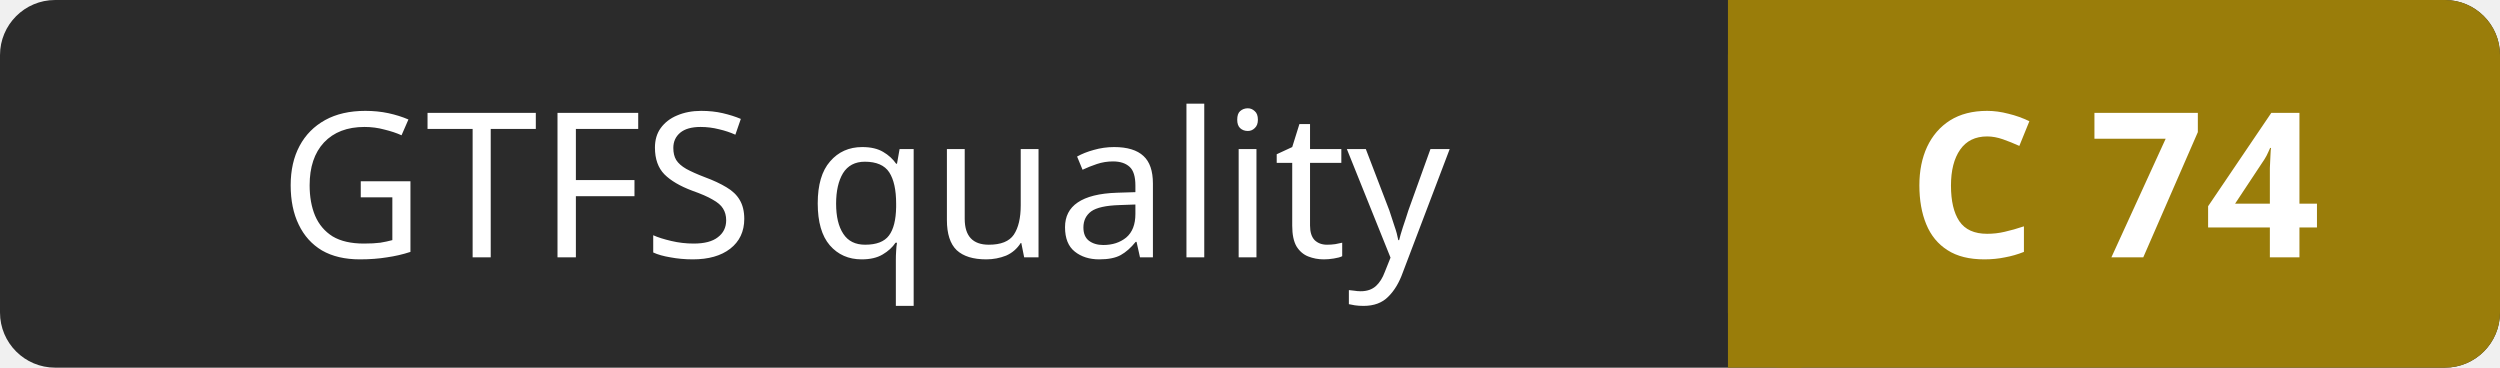
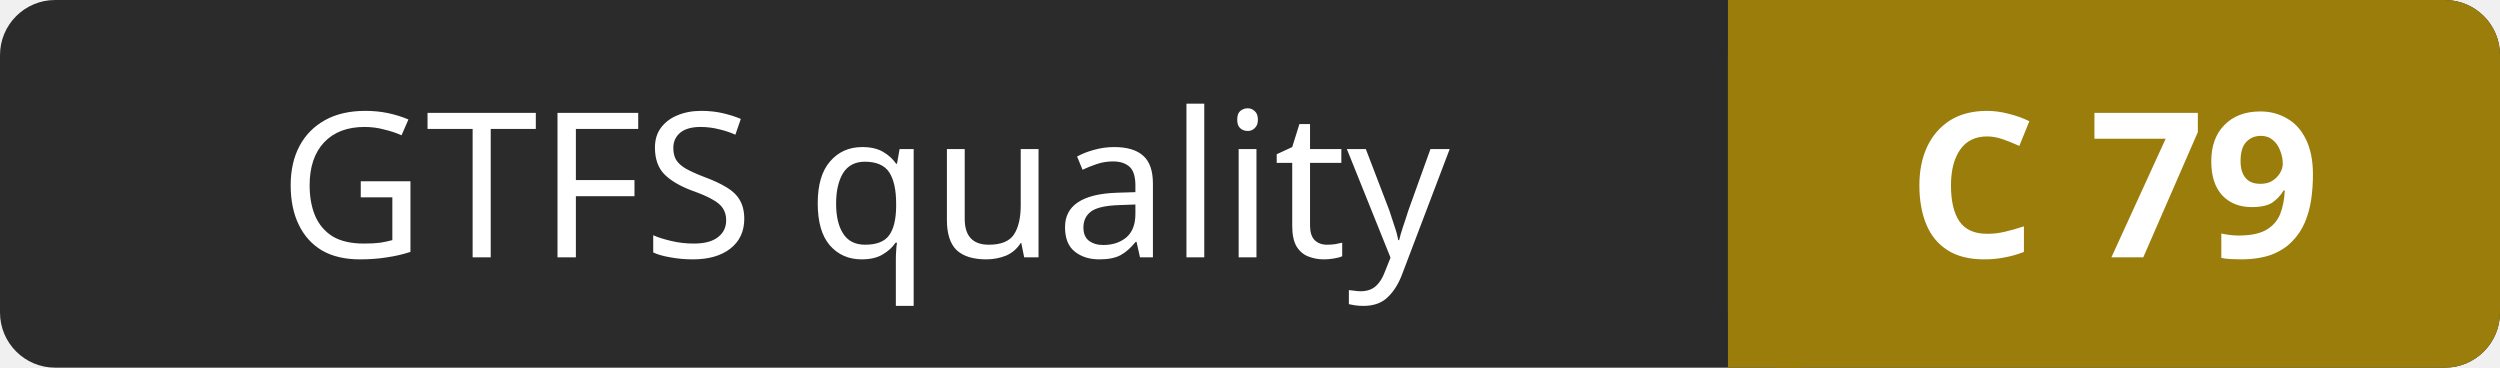
- <svg xmlns="http://www.w3.org/2000/svg" width="136" height="20" role="img" aria-label="GTFS quality: C 74">
+ <svg xmlns="http://www.w3.org/2000/svg" width="136" height="20" role="img" aria-label="GTFS quality: C 79">
  <rect width="136" height="20" rx="3" fill="#2b2b2b" />
  <rect x="94" width="42" height="20" rx="3" fill="#9a7d0a" />
  <rect x="94" width="4" height="20" fill="#9a7d0a" />
  <g fill="#ffffff" font-family="Verdana,Geneva,sans-serif" font-size="11" text-anchor="middle">
    <text x="47" y="14">GTFS quality</text>
-     <text x="115" y="14" font-weight="bold">C 74</text>
+     <text x="115" y="14" font-weight="bold">C 79</text>
  </g>
</svg>
